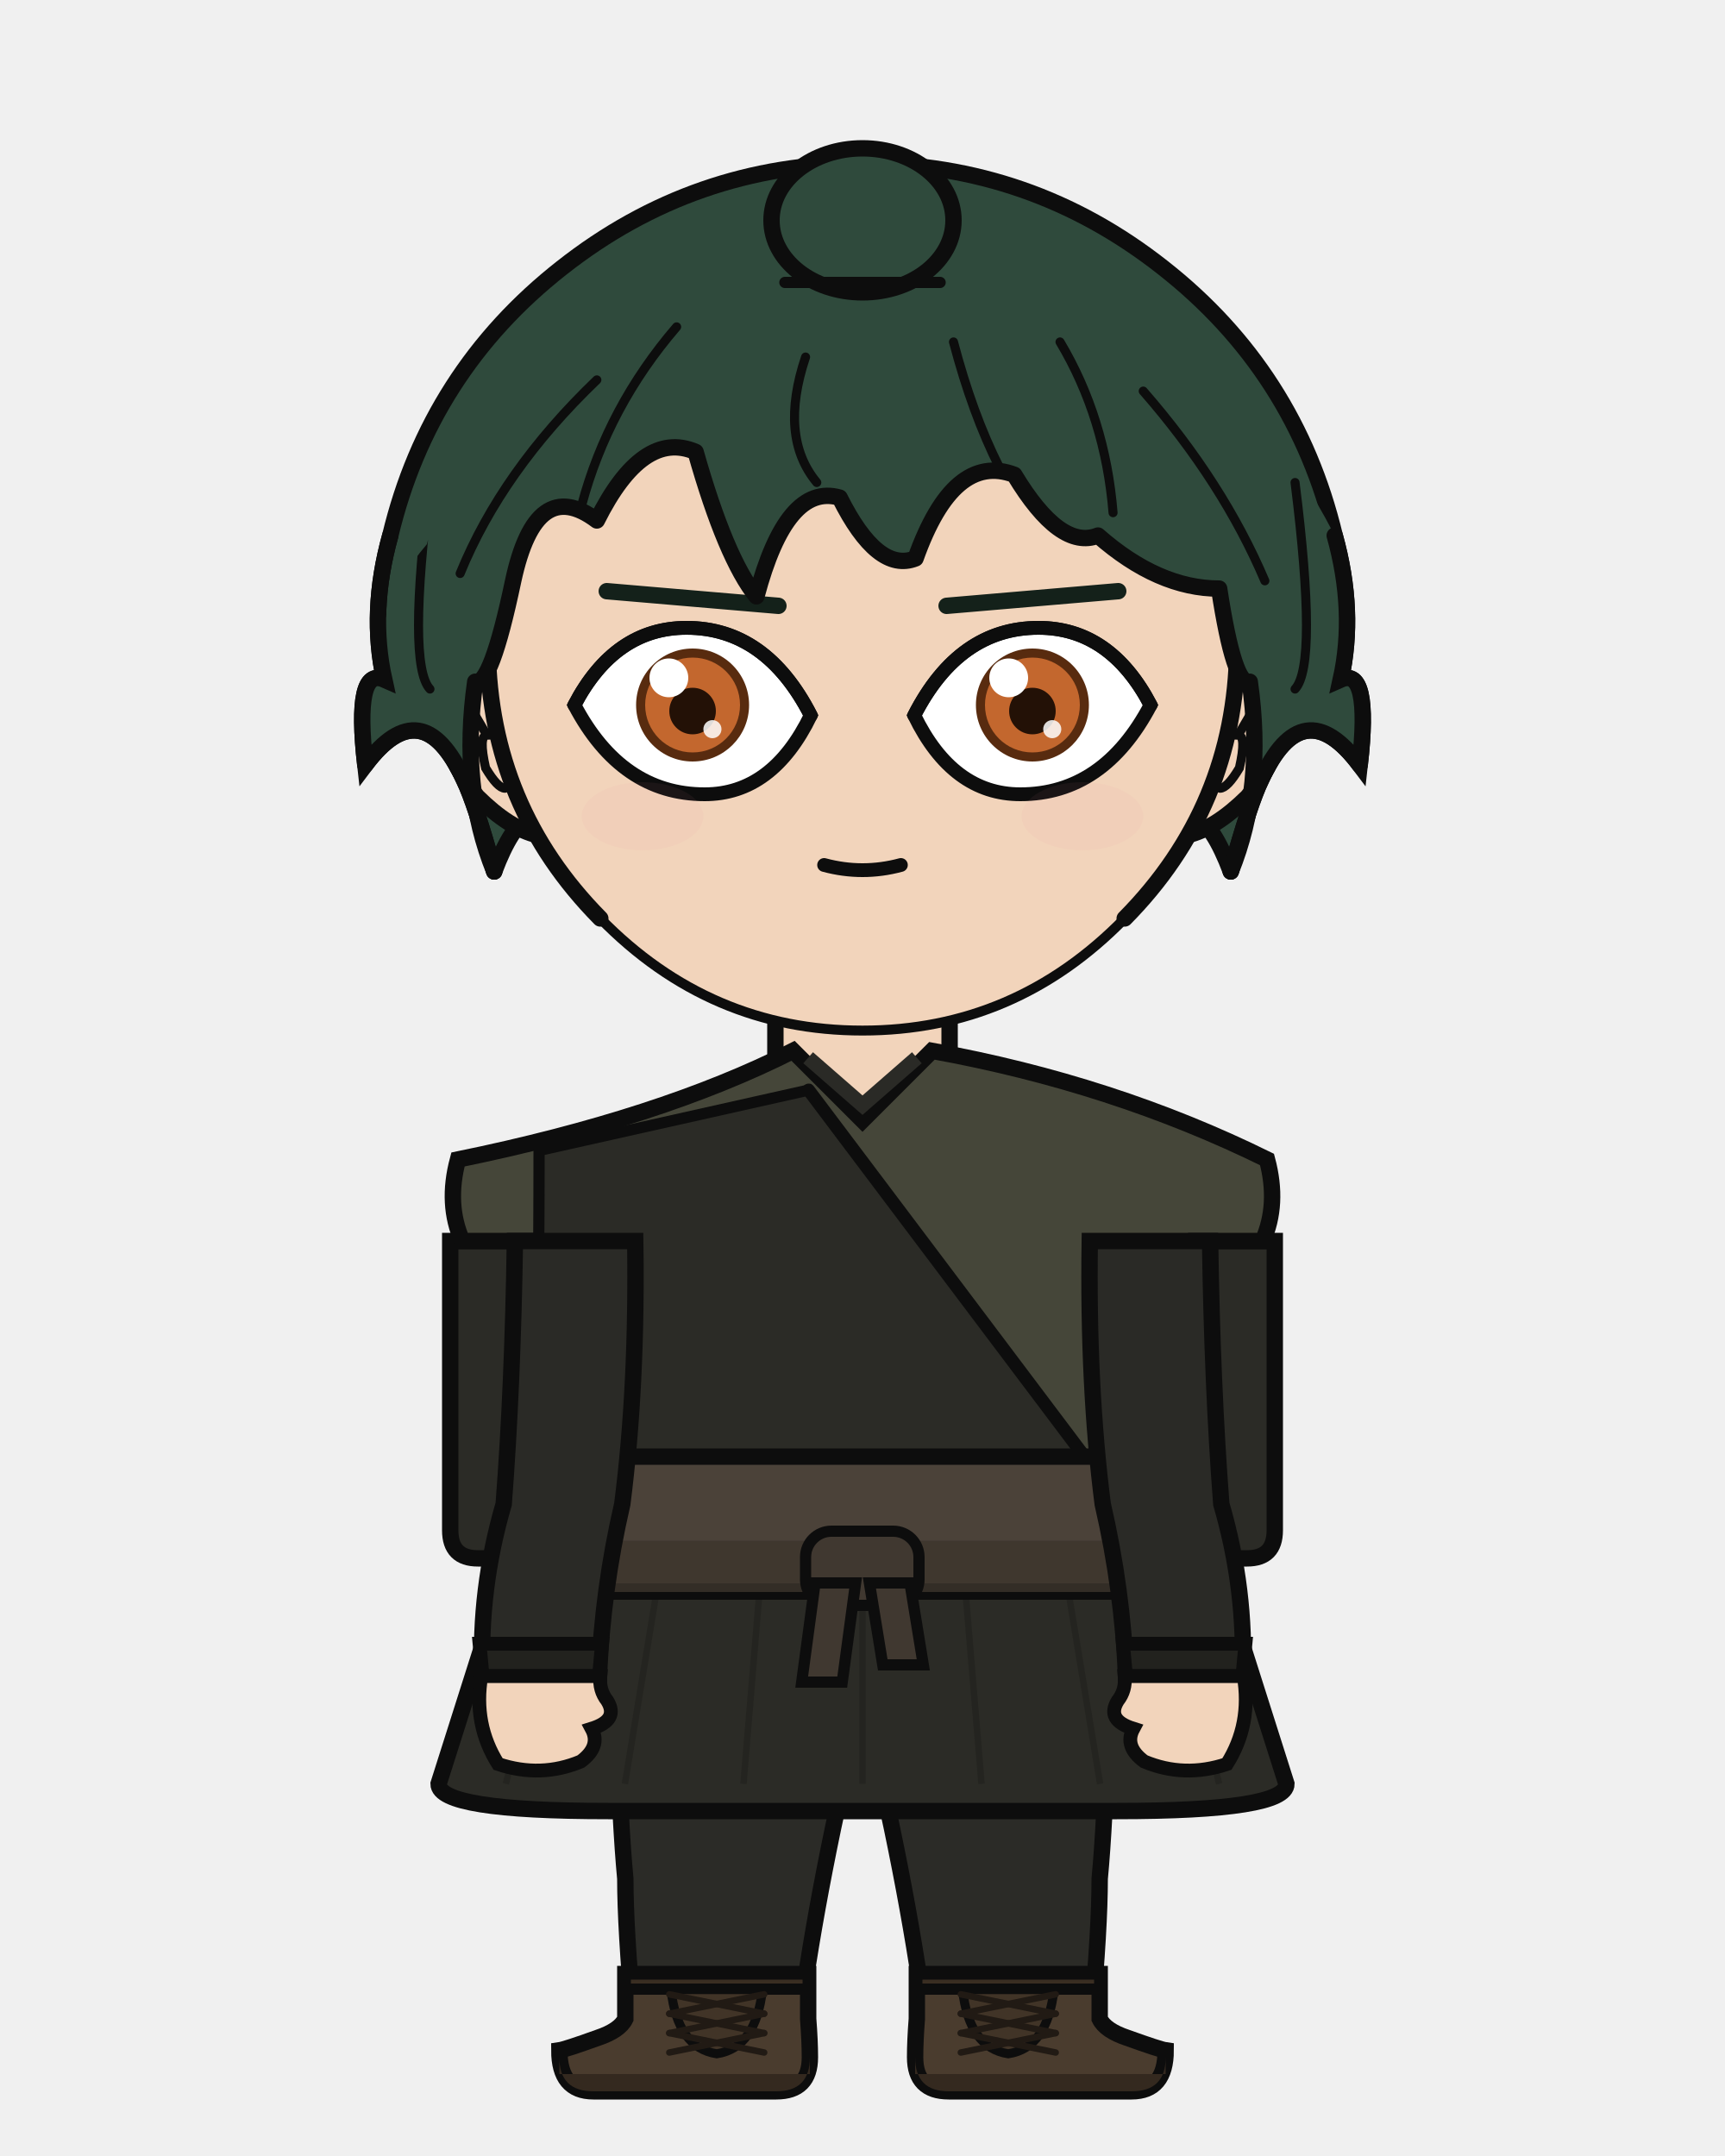
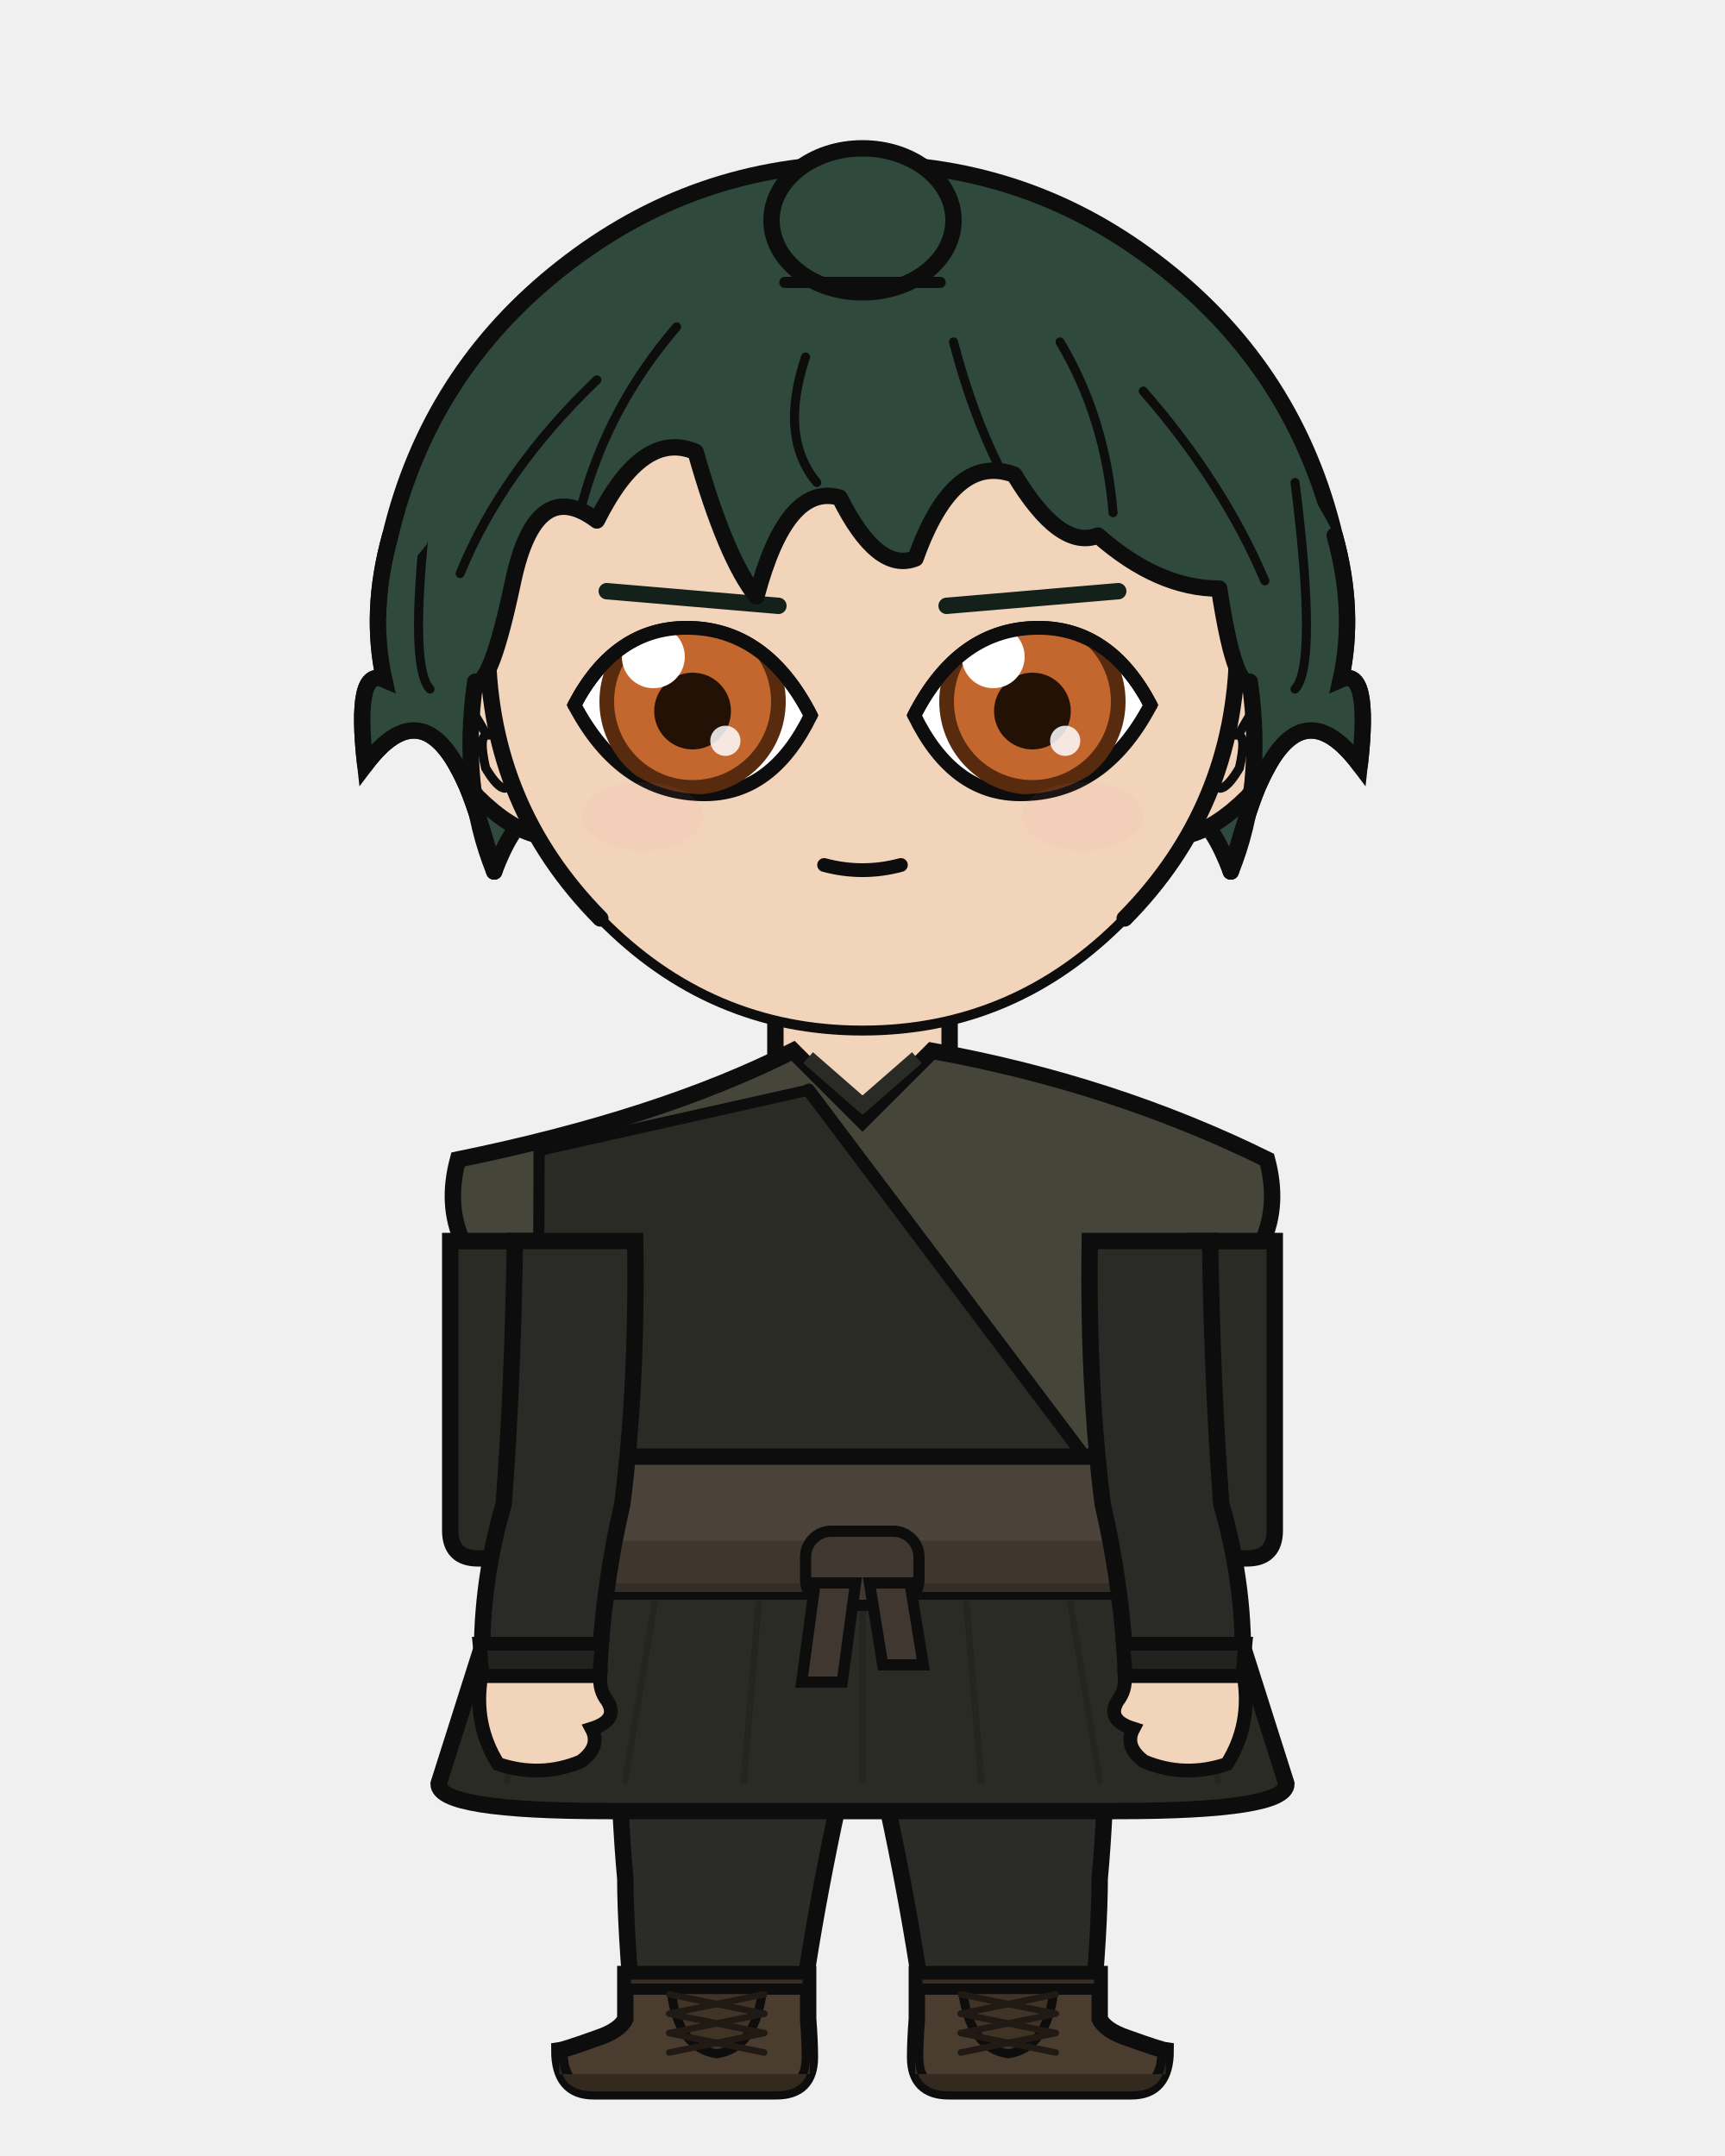
<svg xmlns="http://www.w3.org/2000/svg" width="400" height="500" viewBox="0 0 400 500">
  <defs>
    <clipPath id="hair-front">
      <path d="M 114.6 202.1 Q 106.7 182.7 110.2 158.1 Q 113.8 159.4 119.0 134.7 Q 124.3 110.1 138.4 120.7 Q 149.0 99.5 161.3 104.8 Q 168.3 129.5 175.4 138.3 Q 182.4 111.9 194.7 115.4 Q 203.5 133.0 212.3 129.5 Q 221.1 104.8 235.2 110.1 Q 245.8 127.7 254.6 124.2 Q 268.6 136.5 282.7 136.5 Q 286.2 159.4 289.8 158.1 Q 293.3 182.7 285.4 202.1 Q 289.8 186.2 292.4 180.9 Q 302.1 159.8 315.3 177.4 Q 317.9 154.5 310.9 157.6 Q 314.4 141.8 309.5 124.2 Q 292.5 91.3 264.3 69.0 Q 236.0 46.7 200.0 46.7 Q 164.0 46.7 135.7 69.0 Q 107.5 91.3 99.0 126.2 Q 85.6 141.8 89.1 157.6 Q 82.1 154.5 84.7 177.4 Q 97.9 159.8 107.6 180.9 Q 110.2 186.2 114.6 202.1 Z" />
    </clipPath>
  </defs>
  <path d="M 90.5 124.2 Q 99.6 86.2 130.3 62.1 Q 161.0 37.9 200.0 37.9 Q 239.0 37.9 269.7 62.1 Q 300.4 86.2 309.5 124.2 Q 314.4 141.8 310.9 157.6 Q 317.9 154.5 315.3 177.4 Q 302.1 159.8 292.4 180.9 Q 289.8 186.2 285.4 202.1 Q 277.4 180.9 268.6 193.3 Q 259.8 198.5 247.5 223.2 Q 226.4 198.5 200.0 203.8 Q 173.6 198.5 152.5 223.2 Q 140.2 198.5 131.4 193.3 Q 122.6 180.9 114.6 202.1 Q 110.2 186.2 107.6 180.9 Q 97.9 159.8 84.7 177.4 Q 82.1 154.5 89.1 157.6 Q 85.6 141.8 90.5 124.2 Z" fill="#2f4a3c" />
  <path d="M 90.5 124.2 Q 99.6 86.2 130.3 62.1 Q 161.0 37.9 200.0 37.9 Q 239.0 37.9 269.7 62.1 Q 300.4 86.2 309.5 124.2 Q 314.4 141.8 310.9 157.6 Q 317.9 154.5 315.3 177.4 Q 302.1 159.8 292.4 180.9 Q 289.8 186.2 285.4 202.1 Q 277.4 180.9 268.6 193.3 Q 259.8 198.5 247.5 223.2 Q 226.4 198.5 200.0 203.8 Q 173.6 198.5 152.5 223.2 Q 140.2 198.5 131.4 193.3 Q 122.6 180.9 114.6 202.1 Q 110.2 186.2 107.6 180.9 Q 97.9 159.8 84.7 177.4 Q 82.1 154.5 89.1 157.6 Q 85.6 141.8 90.5 124.2 Z" fill="none" stroke="#0d0d0d" stroke-width="3.8" stroke-linecap="round" stroke-linejoin="round" />
  <rect x="179.8" y="225.4" width="40.3" height="40.5" rx="14.1" fill="#f2d4bb" />
  <line x1="179.8" y1="225.4" x2="179.8" y2="265.9" stroke="#0d0d0d" stroke-width="3.8" />
  <line x1="220.2" y1="225.4" x2="220.2" y2="265.9" stroke="#0d0d0d" stroke-width="3.8" />
  <path d="M 142.6 350.6 L 257.4 350.6 Q 257.4 410.2 255.0 435.7 Q 255.0 447.1 253.1 468.2 L 214.5 468.2 Q 210.2 435.7 200.0 393.8 Q 189.8 435.7 185.5 468.2 L 146.9 468.2 Q 145.0 447.1 145.0 435.7 Q 142.6 410.2 142.6 350.6 Z" fill="#2b2b27" stroke="#0d0d0d" stroke-width="3.8" stroke-linejoin="round" />
  <line x1="200.0" y1="355.8" x2="200.0" y2="393.8" stroke="#22221f" stroke-width="1.7" opacity="0.8" />
  <path d="M 145.0 357.5 Q 156.8 370.5 168.5 387.7" fill="none" stroke="#22221f" stroke-width="1.7" opacity="0.8" />
  <path d="M 255.0 357.5 Q 243.2 370.5 231.5 387.7" fill="none" stroke="#22221f" stroke-width="1.7" opacity="0.8" />
  <path d="M 187.4 457.8 L 187.4 468.2 Q 187.8 473.3 187.8 477.1 Q 187.8 485.0 180.0 485.0 L 137.6 485.0 Q 129.7 485.0 129.7 475.5 Q 131.1 475.3 138.6 472.6 Q 143.7 470.9 145.0 468.2 L 145.0 457.8 Z" fill="#4a3c2e" stroke="#0d0d0d" stroke-width="3.8" />
  <path d="M 187.8 481.0 L 129.7 481.0 L 129.7 477.1 Q 129.7 485.0 137.6 485.0 L 180.0 485.0 Q 187.8 485.0 187.8 477.1 Z" fill="#34291f" />
  <rect x="145.0" y="457.8" width="42.4" height="3.5" fill="#3a2e22" stroke="#0d0d0d" stroke-width="2.6" />
  <path d="M 155.6 461.4 L 176.8 461.4 Q 175.3 474.9 166.2 476.3 Q 157.1 474.9 155.6 461.4 Z" fill="#413427" stroke="#0d0d0d" stroke-width="2.1" />
  <line x1="177.2" y1="462.5" x2="155.2" y2="467.0" stroke="#211a14" stroke-width="1.5" stroke-linecap="round" />
  <line x1="155.2" y1="462.5" x2="177.2" y2="467.0" stroke="#211a14" stroke-width="1.5" stroke-linecap="round" />
  <line x1="177.2" y1="467.0" x2="155.2" y2="471.5" stroke="#211a14" stroke-width="1.5" stroke-linecap="round" />
  <line x1="155.2" y1="467.0" x2="177.2" y2="471.5" stroke="#211a14" stroke-width="1.5" stroke-linecap="round" />
  <line x1="177.2" y1="471.5" x2="155.2" y2="476.0" stroke="#211a14" stroke-width="1.5" stroke-linecap="round" />
  <line x1="155.2" y1="471.5" x2="177.2" y2="476.0" stroke="#211a14" stroke-width="1.5" stroke-linecap="round" />
  <path d="M 212.6 457.8 L 212.6 468.2 Q 212.2 473.3 212.2 477.1 Q 212.2 485.0 220.0 485.0 L 262.4 485.0 Q 270.3 485.0 270.3 475.5 Q 268.9 475.3 261.4 472.6 Q 256.3 470.9 255.0 468.2 L 255.0 457.8 Z" fill="#4a3c2e" stroke="#0d0d0d" stroke-width="3.8" />
  <path d="M 212.2 481.0 L 270.3 481.0 L 270.3 477.1 Q 270.3 485.0 262.4 485.0 L 220.0 485.0 Q 212.2 485.0 212.2 477.1 Z" fill="#34291f" />
  <rect x="212.6" y="457.8" width="42.4" height="3.5" fill="#3a2e22" stroke="#0d0d0d" stroke-width="2.6" />
  <path d="M 223.2 461.4 L 244.4 461.4 Q 242.9 474.9 233.8 476.3 Q 224.7 474.9 223.2 461.4 Z" fill="#413427" stroke="#0d0d0d" stroke-width="2.1" />
  <line x1="244.8" y1="462.5" x2="222.8" y2="467.0" stroke="#211a14" stroke-width="1.5" stroke-linecap="round" />
  <line x1="222.8" y1="462.5" x2="244.8" y2="467.0" stroke="#211a14" stroke-width="1.5" stroke-linecap="round" />
  <line x1="244.8" y1="467.0" x2="222.8" y2="471.5" stroke="#211a14" stroke-width="1.5" stroke-linecap="round" />
  <line x1="222.8" y1="467.0" x2="244.8" y2="471.5" stroke="#211a14" stroke-width="1.5" stroke-linecap="round" />
  <line x1="244.8" y1="471.5" x2="222.8" y2="476.0" stroke="#211a14" stroke-width="1.5" stroke-linecap="round" />
  <line x1="222.8" y1="471.5" x2="244.8" y2="476.0" stroke="#211a14" stroke-width="1.5" stroke-linecap="round" />
  <path d="M 122.3 348.8 L 101.7 413.7 Q 101.7 420.0 141.0 420.0 L 259.0 420.0 Q 298.3 420.0 298.3 413.7 L 277.7 348.8 Z" fill="#2b2b26" stroke="#0d0d0d" stroke-width="3.8" />
  <line x1="133.4" y1="348.8" x2="117.3" y2="413.7" stroke="#22221e" stroke-width="1.5" opacity="0.75" />
  <line x1="155.6" y1="348.8" x2="144.9" y2="413.7" stroke="#22221e" stroke-width="1.5" opacity="0.75" />
  <line x1="177.8" y1="348.8" x2="172.4" y2="413.7" stroke="#22221e" stroke-width="1.5" opacity="0.75" />
  <line x1="200.0" y1="348.8" x2="200.0" y2="413.7" stroke="#22221e" stroke-width="1.5" opacity="0.75" />
  <line x1="222.2" y1="348.8" x2="227.6" y2="413.7" stroke="#22221e" stroke-width="1.5" opacity="0.75" />
  <line x1="244.4" y1="348.8" x2="255.1" y2="413.7" stroke="#22221e" stroke-width="1.5" opacity="0.75" />
  <line x1="266.6" y1="348.8" x2="282.7" y2="413.7" stroke="#22221e" stroke-width="1.5" opacity="0.75" />
  <path d="M 122.9 287.8 L 104.4 287.8 L 104.4 354.9 Q 104.4 361.4 110.8 361.4 L 122.9 361.4 Z" fill="#2b2b26" stroke="#0d0d0d" stroke-width="3.8" />
  <path d="M 277.1 287.8 L 295.6 287.8 L 295.6 354.9 Q 295.6 361.4 289.2 361.4 L 277.1 361.4 Z" fill="#2b2b26" stroke="#0d0d0d" stroke-width="3.8" />
  <path d="M 183.9 243.7 Q 153.1 259.3 106.2 268.9 Q 103.4 279.3 107.2 287.8 L 122.6 287.8 Q 122.6 321.4 121.3 348.8 Q 120.5 349.8 120.5 350.6 L 279.5 350.6 Q 279.5 349.8 278.7 348.8 Q 277.4 321.4 277.4 287.8 L 292.8 287.8 Q 296.6 279.3 293.8 268.9 Q 258.1 251.3 216.1 243.7 L 200.0 259.8 Z" fill="#454639" stroke="#0d0d0d" stroke-width="3.8" />
  <path d="M 187.4 245.3 L 200.0 256.3 L 212.6 245.3" fill="none" stroke="#2a2a26" stroke-width="3.4" />
  <path d="M 187.5 252.8 L 125.0 266.8 Q 125.0 348.8 121.3 344.6 L 256.6 344.6 Z" fill="#2b2b26" stroke="#0d0d0d" stroke-width="2.6" />
  <path d="M 187.5 252.8 L 256.6 344.6" fill="none" stroke="#0d0d0d" stroke-width="3.0" stroke-linecap="round" />
  <rect x="119.0" y="337.8" width="162.1" height="31.3" rx="5.6" fill="#4b4239" stroke="#0d0d0d" stroke-width="3.8" />
  <rect x="119.0" y="357.3" width="162.1" height="11.9" rx="5.6" fill="#3c342c" opacity="0.8" />
  <rect x="186.8" y="355.1" width="26.3" height="17.2" rx="6.0" fill="#403830" stroke="#0d0d0d" stroke-width="2.6" />
  <path d="M 189.0 367.1 L 198.4 367.1 L 195.3 390.1 L 185.9 390.1 Z" fill="#403830" stroke="#0d0d0d" stroke-width="2.6" />
  <path d="M 201.6 367.1 L 211.0 367.1 L 214.1 386.1 L 204.7 386.1 Z" fill="#403830" stroke="#0d0d0d" stroke-width="2.6" />
  <path d="M 147.3 287.8 L 119.4 287.8 Q 118.9 321.4 116.8 348.8 Q 111.0 368.7 111.9 388.7 L 138.9 388.7 Q 139.7 368.7 144.3 348.8 Q 147.8 321.4 147.3 287.8 Z" fill="#2a2a26" stroke="#0d0d0d" stroke-width="3.8" />
  <path d="M 111.2 381.2 L 139.6 381.2 L 138.9 388.7 L 111.9 388.7 Z" fill="#22221e" stroke="#0d0d0d" stroke-width="3.2" />
  <path d="M 111.6 388.7 Q 109.7 399.9 115.5 409.1 Q 125.4 412.4 134.7 408.5 Q 139.4 405.0 137.2 400.9 Q 143.6 398.9 140.8 394.4 Q 138.9 392.0 139.2 388.7 Z" fill="#f2d4bb" stroke="#0d0d0d" stroke-width="3.2" />
  <path d="M 252.7 287.8 L 280.6 287.8 Q 281.1 321.4 283.2 348.8 Q 289.0 368.7 288.1 388.7 L 261.1 388.7 Q 260.3 368.7 255.7 348.8 Q 252.2 321.4 252.7 287.8 Z" fill="#2a2a26" stroke="#0d0d0d" stroke-width="3.8" />
  <path d="M 260.4 381.2 L 288.8 381.2 L 288.1 388.7 L 261.1 388.7 Z" fill="#22221e" stroke="#0d0d0d" stroke-width="3.2" />
  <path d="M 288.4 388.7 Q 290.3 399.9 284.5 409.1 Q 274.6 412.4 265.3 408.5 Q 260.6 405.0 262.8 400.9 Q 256.4 398.9 259.2 394.4 Q 261.1 392.0 260.8 388.7 Z" fill="#f2d4bb" stroke="#0d0d0d" stroke-width="3.2" />
  <path d="M 113.1 153.2 Q 108.1 153.5 104.9 158.7 Q 102.2 164.3 104.0 173.5 Q 106.7 180.0 110.7 184.8 Q 118.2 192.2 124.7 193.7 Z" fill="#f2d4bb" />
  <path d="M 113.1 153.2 Q 108.1 153.5 104.9 158.7 Q 102.2 164.3 104.0 173.5 Q 106.7 180.0 110.7 184.8 Q 118.2 192.2 124.7 193.7" fill="none" stroke="#0d0d0d" stroke-width="3.8" stroke-linecap="round" />
  <path d="M 106.6 169.6 Q 105.6 165.1 106.4 163.5 Q 107.3 162.5 108.9 163.7 Q 110.8 166.9 112.9 170.5 Q 110.9 170.6 112.6 178.1 Q 115.4 182.8 117.1 182.8" fill="none" stroke="#0d0d0d" stroke-width="2.1" stroke-linecap="round" />
  <path d="M 286.9 153.2 Q 291.9 153.5 295.1 158.7 Q 297.8 164.3 296.0 173.5 Q 293.3 180.0 289.3 184.8 Q 281.8 192.2 275.3 193.7 Z" fill="#f2d4bb" />
  <path d="M 286.9 153.2 Q 291.9 153.5 295.1 158.7 Q 297.8 164.3 296.0 173.5 Q 293.3 180.0 289.3 184.8 Q 281.8 192.2 275.3 193.7" fill="none" stroke="#0d0d0d" stroke-width="3.8" stroke-linecap="round" />
  <path d="M 293.4 169.6 Q 294.4 165.1 293.6 163.5 Q 292.7 162.5 291.1 163.7 Q 289.2 166.9 287.1 170.5 Q 289.1 170.6 287.4 178.1 Q 284.6 182.8 282.9 182.8" fill="none" stroke="#0d0d0d" stroke-width="2.1" stroke-linecap="round" />
  <path d="M 200.0 62.6 Q 236.1 62.6 261.6 88.3 Q 287.1 114.1 286.9 150.6 Q 286.4 187.1 260.8 213.0 Q 235.4 239.0 200.0 239.0 Q 164.6 239.0 139.2 213.0 Q 113.6 187.1 113.1 150.6 Q 112.9 114.1 138.4 88.3 Q 163.9 62.6 200.0 62.6 Z" fill="#f2d4bb" />
  <path d="M 139.2 213.0 Q 113.6 187.1 113.1 150.6 Q 112.9 114.1 138.4 88.3 Q 163.9 62.6 200.0 62.6 Q 236.1 62.6 261.6 88.3 Q 287.1 114.1 286.9 150.6 Q 286.4 187.1 260.8 213.0" fill="none" stroke="#0d0d0d" stroke-width="3.8" stroke-linecap="round" />
  <path d="M 260.8 213.0 Q 235.4 239.0 200.0 239.0 Q 164.6 239.0 139.2 213.0" fill="none" stroke="#0d0d0d" stroke-width="2.3" stroke-linecap="round" />
  <line x1="180.5" y1="140.5" x2="140.7" y2="137.1" stroke="#14211a" stroke-width="3.8" stroke-linecap="round" />
  <defs>
    <clipPath id="eye-l">
      <path d="M 188.0 165.9 Q 177.6 145.6 159.2 145.6 Q 142.6 145.6 133.2 163.5 Q 144.1 184.2 163.4 184.2 Q 179.1 184.2 188.0 165.9 Z" />
    </clipPath>
  </defs>
  <path d="M 188.0 165.9 Q 177.6 145.6 159.2 145.6 Q 142.6 145.6 133.2 163.5 Q 144.1 184.2 163.4 184.2 Q 179.1 184.2 188.0 165.9 Z" fill="white" stroke="#0d0d0d" stroke-width="3.2" />
  <g clip-path="url(#eye-l)">
-     <circle cx="160.6" cy="163.5" r="13.1" fill="#582b0f" />
-     <circle cx="160.6" cy="163.5" r="11.0" fill="#c3672e" />
-     <circle cx="160.6" cy="164.9" r="5.4" fill="#231106" />
-     <circle cx="155.1" cy="157.2" r="4.5" fill="white" />
-     <circle cx="165.2" cy="169.1" r="2.1" fill="white" opacity="0.85" />
+     <circle cx="160.6" cy="162.7" r="21.6" fill="#582b0f" />
+     <circle cx="160.6" cy="162.7" r="18.2" fill="#c3672e" />
+     <circle cx="160.6" cy="164.9" r="8.9" fill="#231106" />
+     <circle cx="151.5" cy="152.3" r="7.3" fill="white" />
+     <circle cx="168.2" cy="171.8" r="3.5" fill="white" opacity="0.85" />
  </g>
  <path d="M 188.0 165.9 Q 177.6 145.6 159.2 145.6 Q 142.6 145.6 133.2 163.5" fill="none" stroke="#0d0d0d" stroke-width="3.2" stroke-linecap="round" />
  <line x1="219.5" y1="140.5" x2="259.3" y2="137.1" stroke="#14211a" stroke-width="3.8" stroke-linecap="round" />
  <defs>
    <clipPath id="eye-r">
      <path d="M 212.0 165.9 Q 222.4 145.6 240.8 145.6 Q 257.4 145.6 266.8 163.5 Q 255.9 184.2 236.6 184.2 Q 220.9 184.2 212.0 165.9 Z" />
    </clipPath>
  </defs>
  <path d="M 212.0 165.9 Q 222.4 145.6 240.8 145.6 Q 257.4 145.6 266.8 163.5 Q 255.9 184.2 236.6 184.2 Q 220.9 184.2 212.0 165.9 Z" fill="white" stroke="#0d0d0d" stroke-width="3.2" />
  <g clip-path="url(#eye-r)">
-     <circle cx="239.4" cy="163.5" r="13.1" fill="#582b0f" />
-     <circle cx="239.4" cy="163.5" r="11.0" fill="#c3672e" />
-     <circle cx="239.4" cy="164.9" r="5.4" fill="#231106" />
-     <circle cx="233.9" cy="157.2" r="4.5" fill="white" />
-     <circle cx="244.0" cy="169.1" r="2.1" fill="white" opacity="0.85" />
+     <circle cx="239.4" cy="162.7" r="21.6" fill="#582b0f" />
+     <circle cx="239.4" cy="162.7" r="18.2" fill="#c3672e" />
+     <circle cx="239.4" cy="164.9" r="8.9" fill="#231106" />
+     <circle cx="230.3" cy="152.3" r="7.3" fill="white" />
+     <circle cx="247.0" cy="171.8" r="3.5" fill="white" opacity="0.85" />
  </g>
  <path d="M 212.0 165.9 Q 222.4 145.6 240.8 145.6 Q 257.4 145.6 266.8 163.5" fill="none" stroke="#0d0d0d" stroke-width="3.2" stroke-linecap="round" />
  <path d="M 191.1 200.6 Q 200.0 203.0 208.9 200.6" fill="none" stroke="#0d0d0d" stroke-width="3.2" stroke-linecap="round" />
  <ellipse cx="149.0" cy="189.3" rx="14.1" ry="7.9" fill="#e8879a" opacity="0.07" />
  <ellipse cx="251.0" cy="189.3" rx="14.1" ry="7.9" fill="#e8879a" opacity="0.07" />
  <path d="M 114.6 202.1 Q 106.7 182.7 110.2 158.1 Q 113.8 159.4 119.0 134.7 Q 124.3 110.1 138.4 120.7 Q 149.0 99.5 161.3 104.8 Q 168.3 129.5 175.4 138.3 Q 182.4 111.9 194.7 115.4 Q 203.5 133.0 212.3 129.5 Q 221.1 104.8 235.2 110.1 Q 245.8 127.7 254.6 124.2 Q 268.6 136.5 282.7 136.5 Q 286.2 159.4 289.8 158.1 Q 293.3 182.7 285.4 202.1 Q 289.8 186.2 292.4 180.9 Q 302.1 159.8 315.3 177.4 Q 317.9 154.5 310.9 157.6 Q 314.4 141.8 309.5 124.2 Q 292.5 91.3 264.3 69.0 Q 236.0 46.7 200.0 46.7 Q 164.0 46.7 135.7 69.0 Q 107.5 91.3 99.0 126.2 Q 85.6 141.8 89.1 157.6 Q 82.1 154.5 84.7 177.4 Q 97.9 159.8 107.6 180.9 Q 110.2 186.2 114.6 202.1 Z" fill="#2f4a3c" />
  <path d="M 114.6 202.1 Q 106.7 182.7 110.2 158.1 Q 113.8 159.4 119.0 134.7 Q 124.3 110.1 138.4 120.7 Q 149.0 99.5 161.3 104.8 Q 168.3 129.5 175.4 138.3 Q 182.4 111.9 194.7 115.4 Q 203.5 133.0 212.3 129.5 Q 221.1 104.8 235.2 110.1 Q 245.8 127.7 254.6 124.2 Q 268.6 136.5 282.7 136.5 Q 286.2 159.4 289.8 158.1 Q 293.3 182.7 285.4 202.1" fill="none" stroke="#0d0d0d" stroke-width="3.8" stroke-linecap="round" stroke-linejoin="round" />
  <path d="M 285.4 202.1 Q 289.8 186.2 292.4 180.9 Q 302.1 159.8 315.3 177.4 Q 317.9 154.5 310.9 157.6 Q 314.4 141.8 309.5 124.2" fill="none" stroke="#0d0d0d" stroke-width="3.8" stroke-linecap="round" />
  <path d="M 114.6 202.1 Q 110.2 186.2 107.6 180.9 Q 97.9 159.8 84.7 177.4 Q 82.1 154.5 89.1 157.6 Q 85.6 141.8 90.5 124.2" fill="none" stroke="#0d0d0d" stroke-width="3.8" stroke-linecap="round" />
  <path d="M 156.9 75.8 Q 141.0 94.3 134.9 117.1" fill="none" stroke="#0d0d0d" stroke-width="2.1" stroke-linecap="round" clip-path="url(#hair-front)" />
  <path d="M 186.8 82.8 Q 180.6 101.3 189.4 111.9" fill="none" stroke="#0d0d0d" stroke-width="2.1" stroke-linecap="round" clip-path="url(#hair-front)" />
  <path d="M 221.1 79.3 Q 225.5 96.0 231.7 108.3" fill="none" stroke="#0d0d0d" stroke-width="2.1" stroke-linecap="round" clip-path="url(#hair-front)" />
  <path d="M 245.8 79.3 Q 256.3 96.9 258.1 118.9" fill="none" stroke="#0d0d0d" stroke-width="2.1" stroke-linecap="round" clip-path="url(#hair-front)" />
  <path d="M 265.1 90.7 Q 283.6 111.9 293.3 134.7" fill="none" stroke="#0d0d0d" stroke-width="2.1" stroke-linecap="round" clip-path="url(#hair-front)" />
  <path d="M 138.4 88.1 Q 116.4 109.2 106.7 133.0" fill="none" stroke="#0d0d0d" stroke-width="2.1" stroke-linecap="round" clip-path="url(#hair-front)" />
  <path d="M 300.3 111.9 Q 305.6 154.1 300.3 159.8" fill="none" stroke="#0d0d0d" stroke-width="2.1" stroke-linecap="round" clip-path="url(#hair-front)" />
  <path d="M 99.7 111.9 Q 94.4 154.1 99.7 159.8" fill="none" stroke="#0d0d0d" stroke-width="2.1" stroke-linecap="round" clip-path="url(#hair-front)" />
  <ellipse cx="200.0" cy="51.1" rx="21.1" ry="16.7" fill="#2f4a3c" stroke="#0d0d0d" stroke-width="3.8" />
  <path d="M 182.0 65.5 L 218.0 65.5" fill="none" stroke="#0d0d0d" stroke-width="2.6" stroke-linecap="round" />
</svg>
